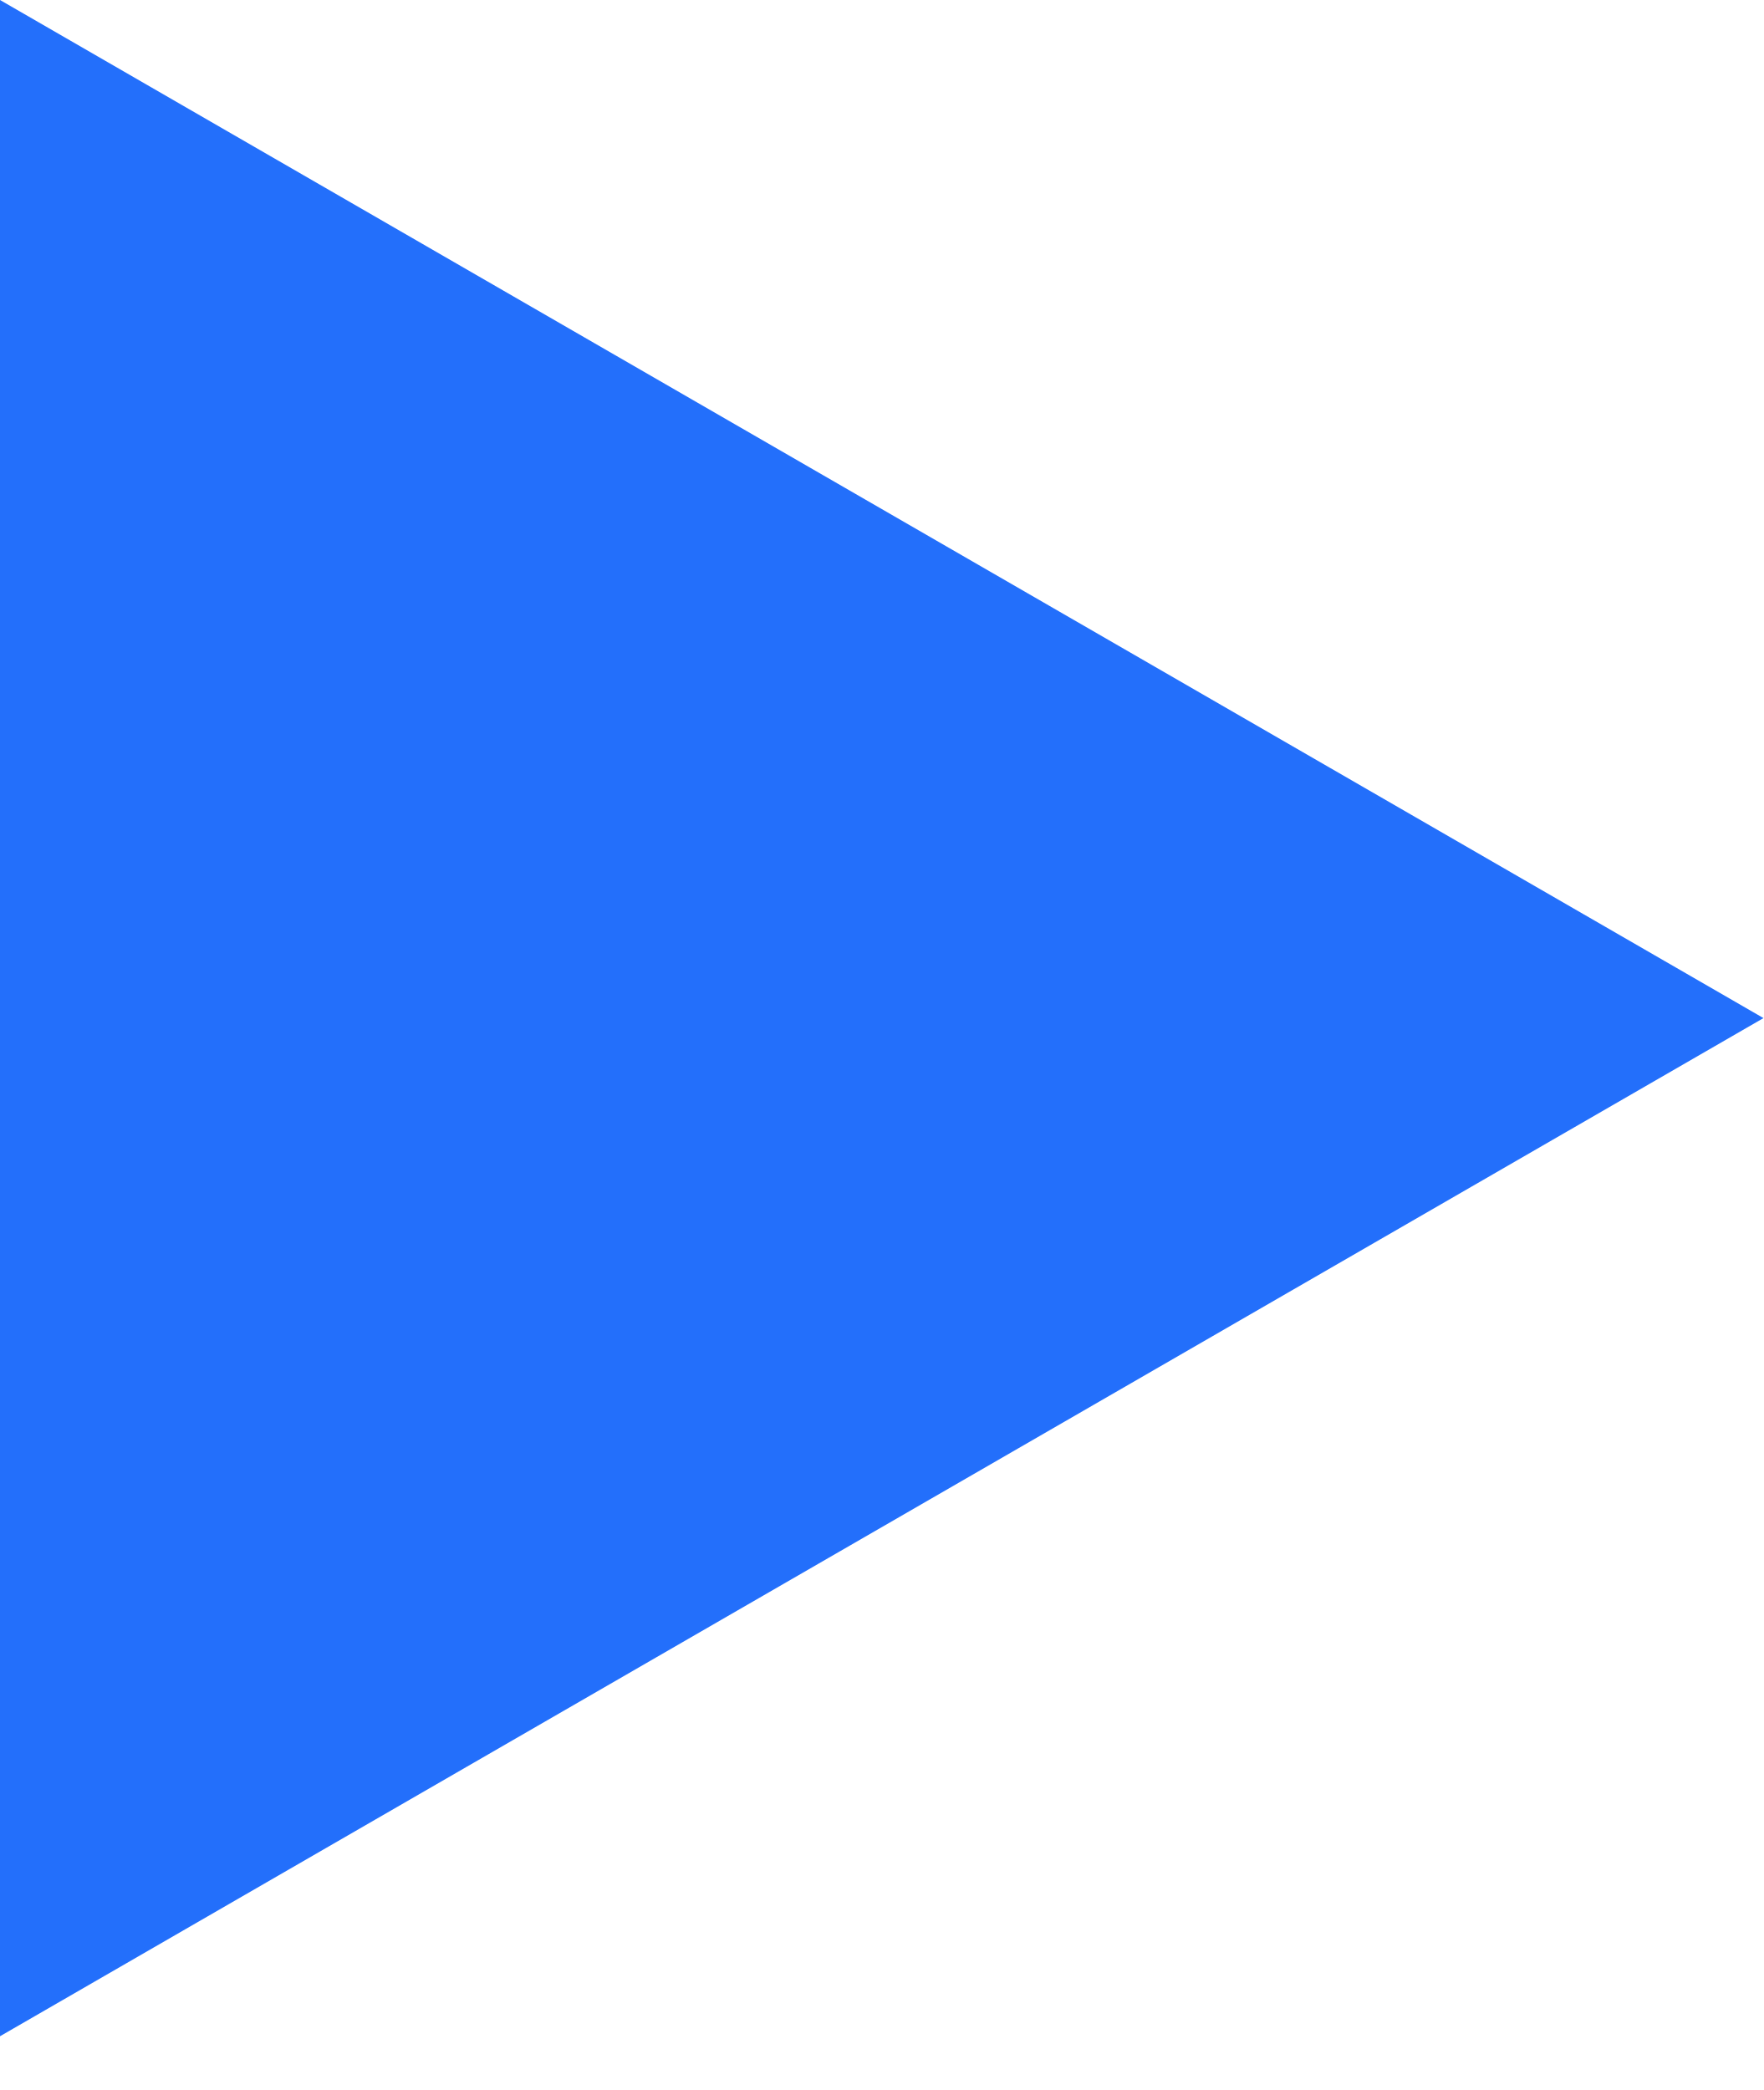
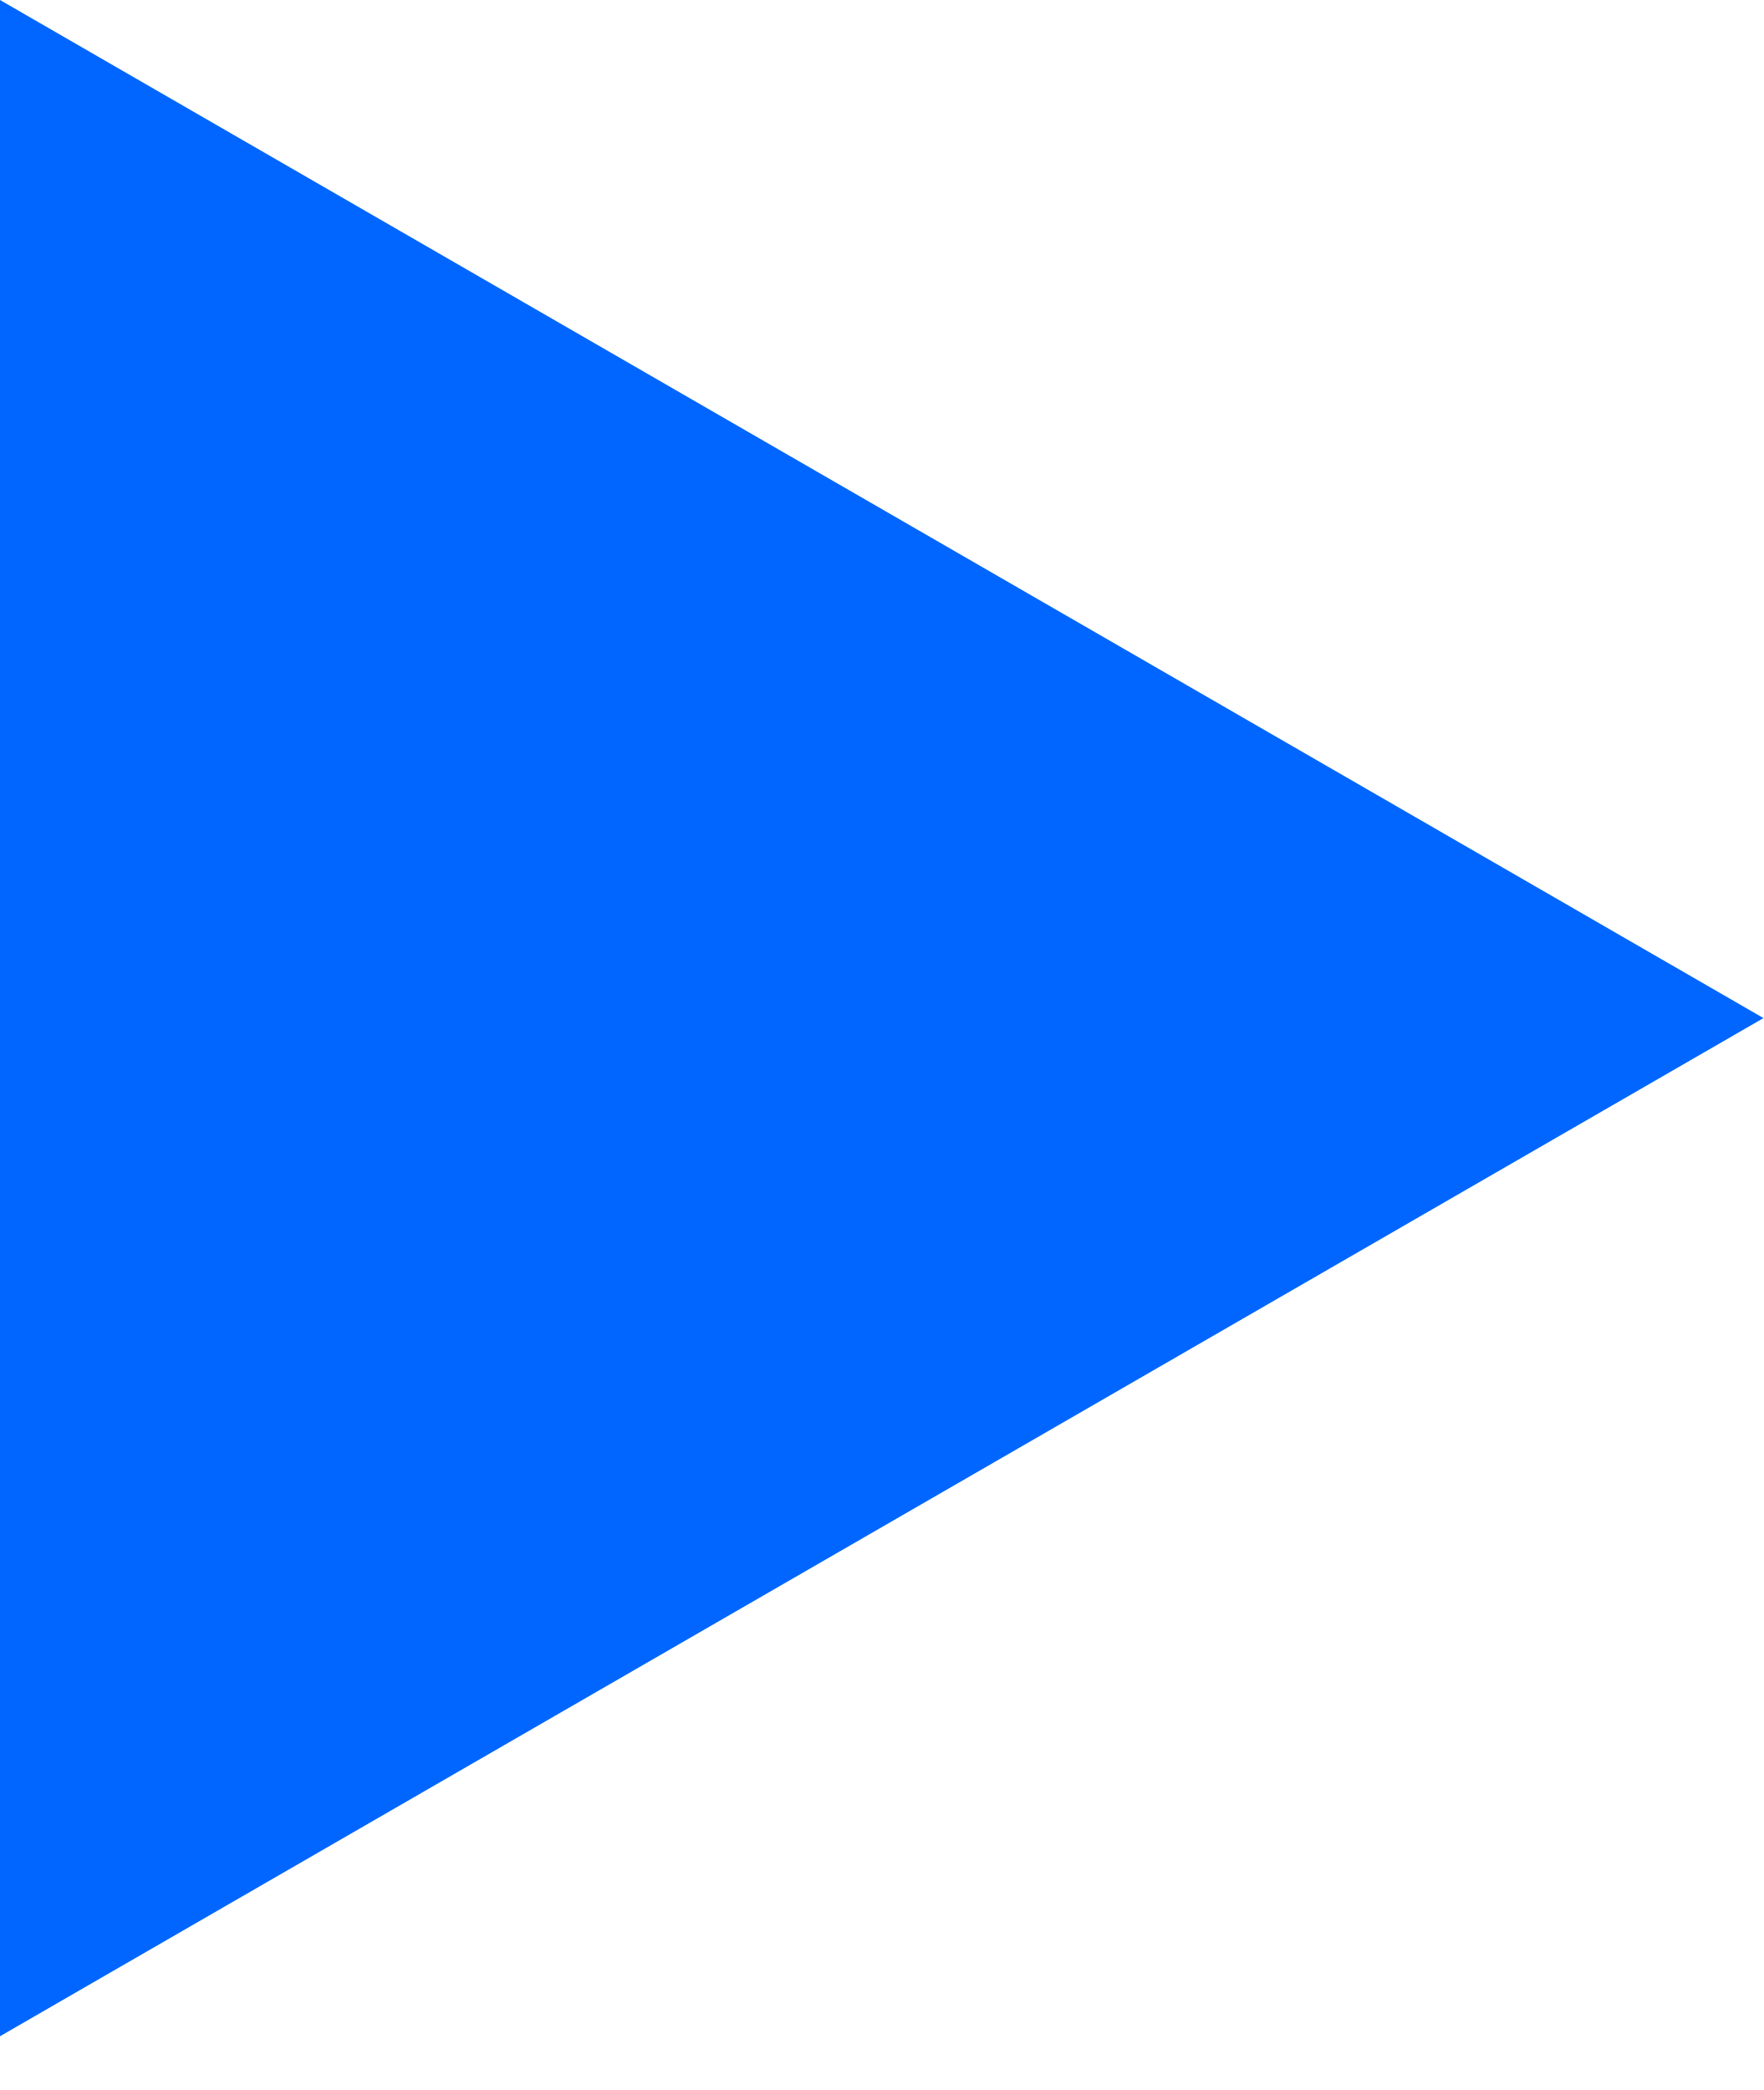
<svg xmlns="http://www.w3.org/2000/svg" width="27" height="32" viewBox="0 0 27 32" fill="none">
-   <path d="M27 15.588L0 31.177L0 -7.82013e-05L27 15.588Z" fill="#236FFB" />
+   <path d="M27 15.588L0 31.177L0 -1.90735e-06L27 15.588Z" fill="#0066FF" />
</svg>
